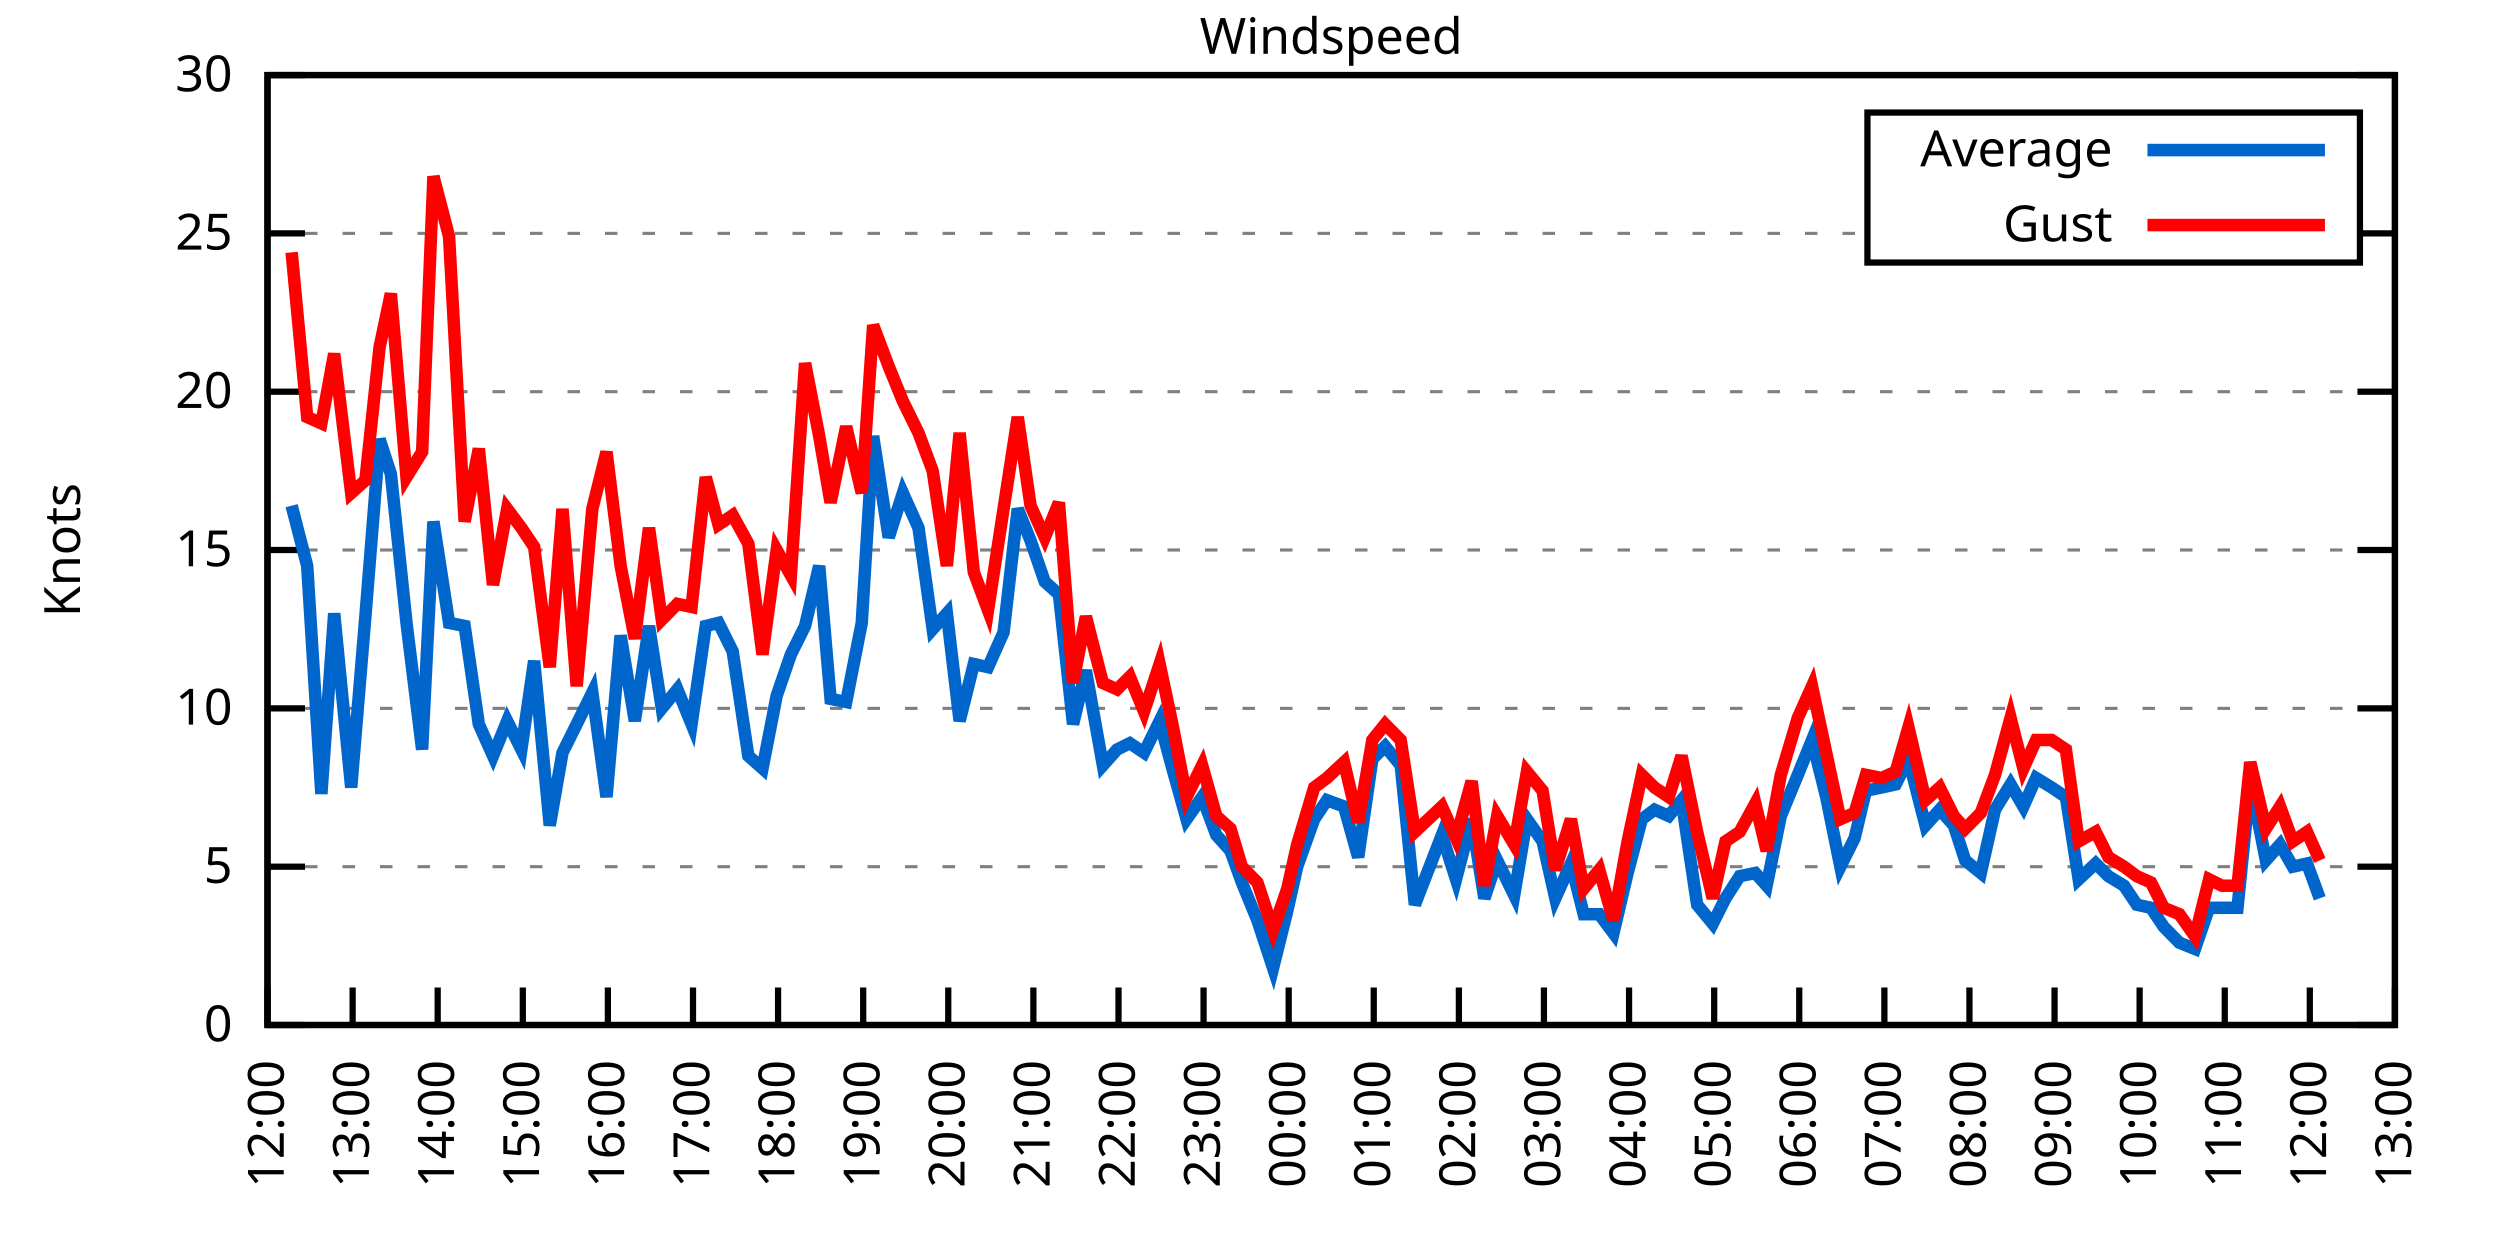
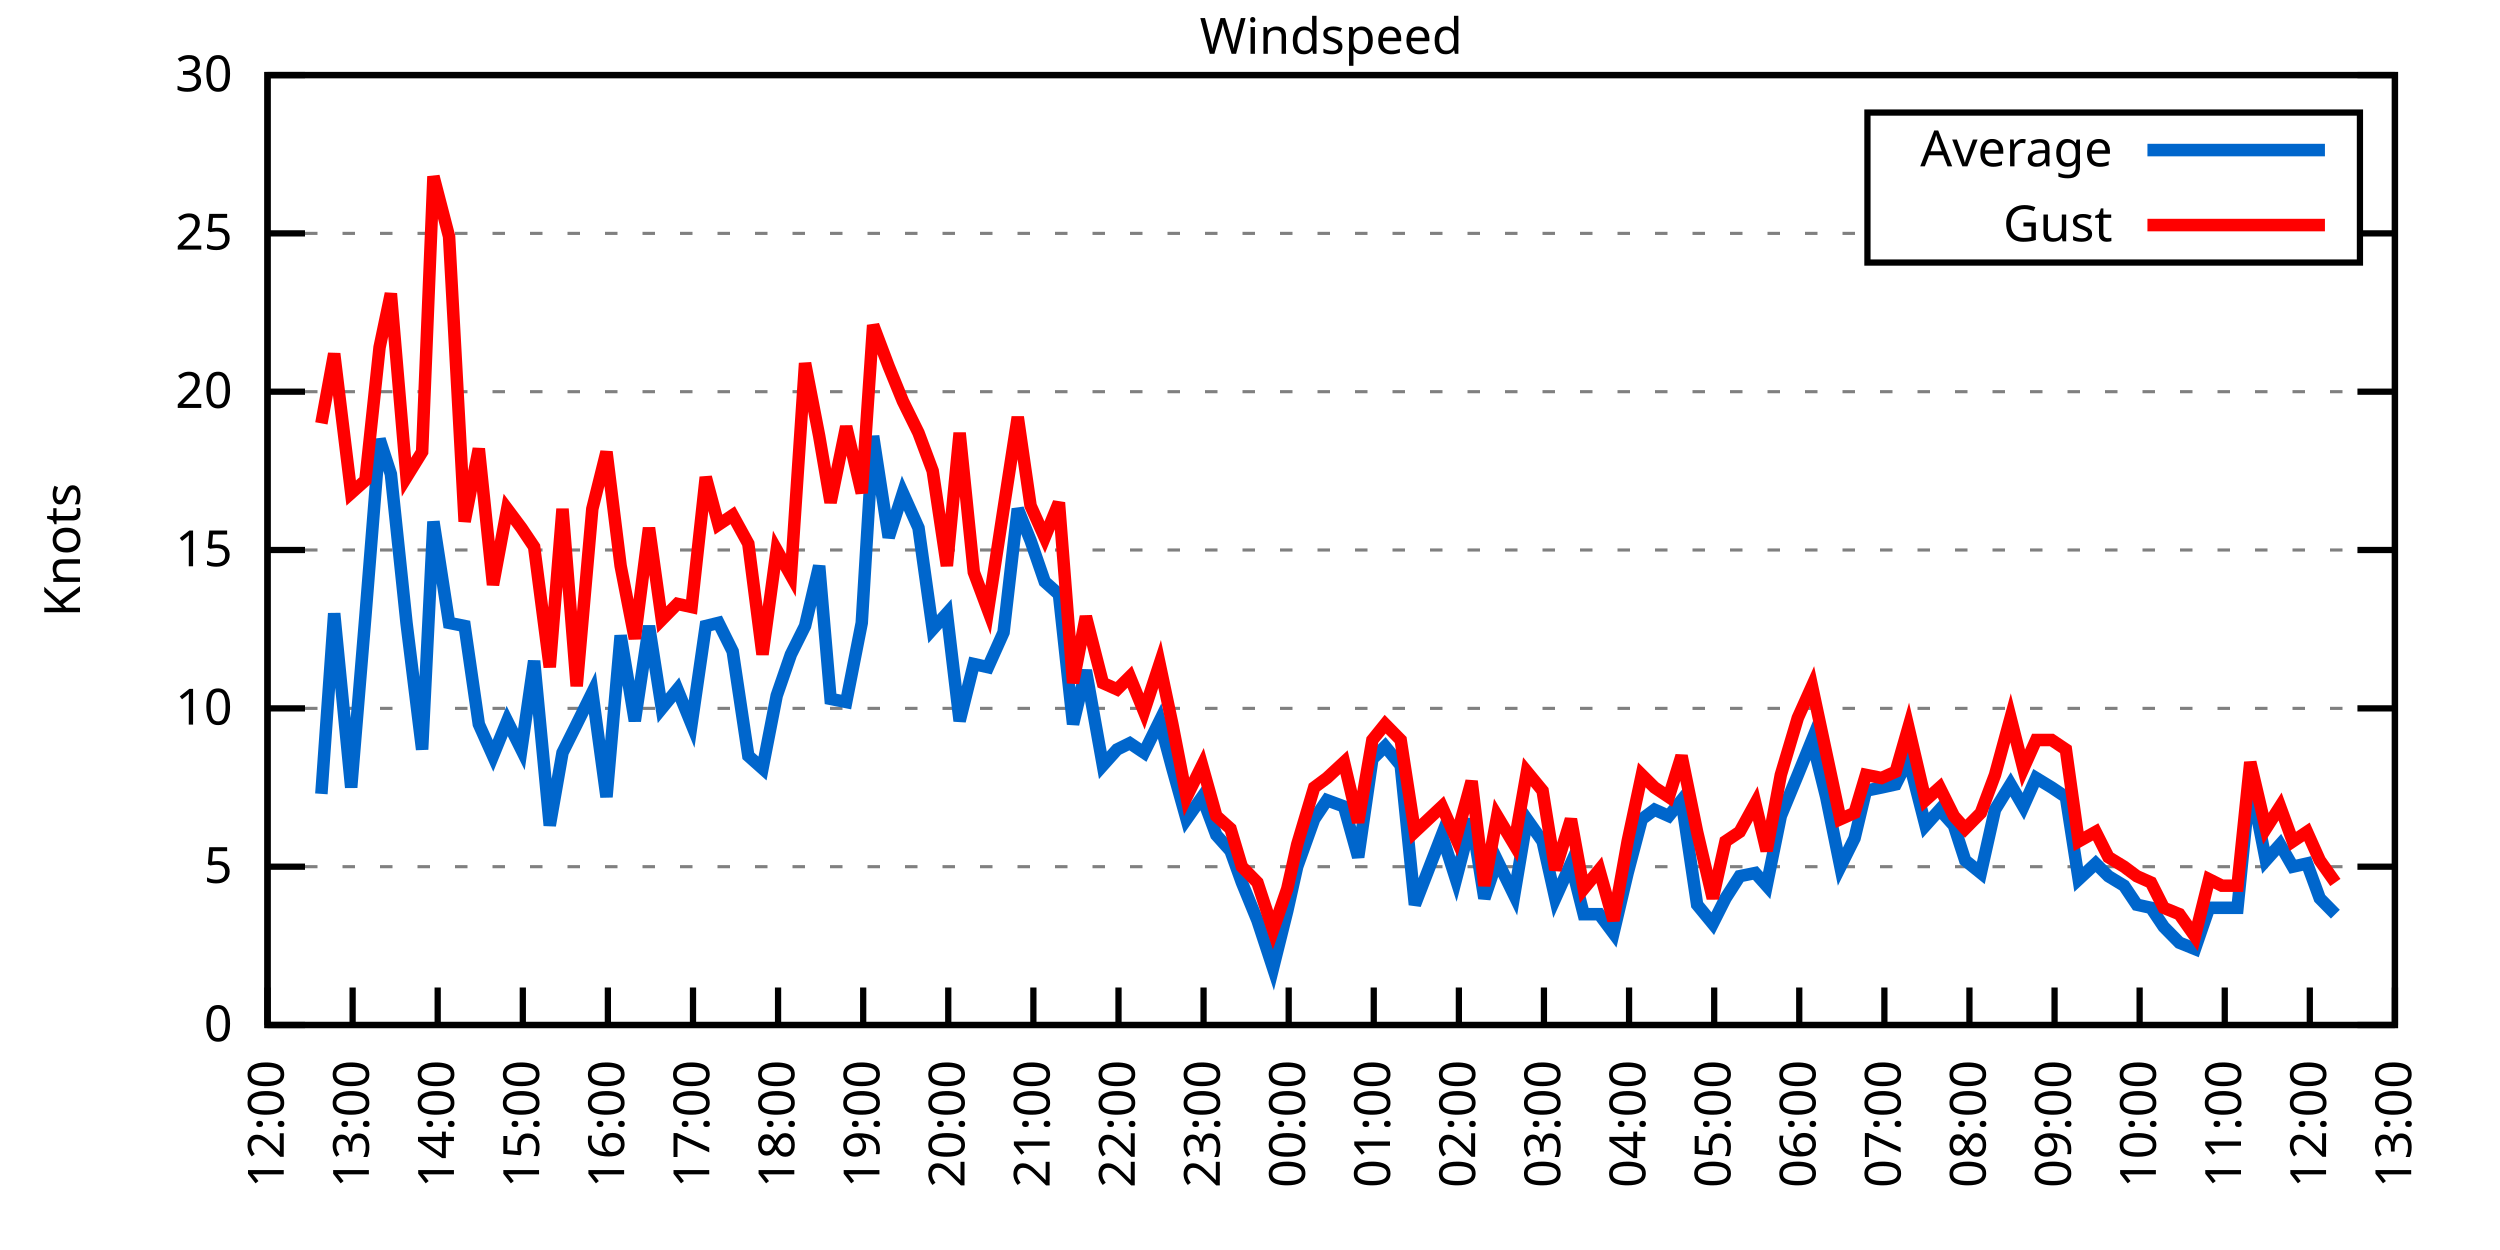
<svg xmlns="http://www.w3.org/2000/svg" xmlns:xlink="http://www.w3.org/1999/xlink" width="400" height="200" viewBox="0 0 400 200">
  <g id="gnuplot_canvas">
    <rect x="0" y="0" width="400" height="200" fill="none" />
    <defs>
      <circle id="gpDot" r="0.5" stroke-width="0.5" stroke="currentColor" />
      <path id="gpPt0" stroke-width="0.333" stroke="currentColor" d="M-1,0 h2 M0,-1 v2" />
      <path id="gpPt1" stroke-width="0.333" stroke="currentColor" d="M-1,-1 L1,1 M1,-1 L-1,1" />
      <path id="gpPt2" stroke-width="0.333" stroke="currentColor" d="M-1,0 L1,0 M0,-1 L0,1 M-1,-1 L1,1 M-1,1 L1,-1" />
      <rect id="gpPt3" stroke-width="0.333" stroke="currentColor" x="-1" y="-1" width="2" height="2" />
      <rect id="gpPt4" stroke-width="0.333" stroke="currentColor" fill="currentColor" x="-1" y="-1" width="2" height="2" />
      <circle id="gpPt5" stroke-width="0.333" stroke="currentColor" cx="0" cy="0" r="1" />
      <use xlink:href="#gpPt5" id="gpPt6" fill="currentColor" stroke="none" />
      <path id="gpPt7" stroke-width="0.333" stroke="currentColor" d="M0,-1.33 L-1.33,0.67 L1.33,0.67 z" />
      <use xlink:href="#gpPt7" id="gpPt8" fill="currentColor" stroke="none" />
      <use xlink:href="#gpPt7" id="gpPt9" stroke="currentColor" transform="rotate(180)" />
      <use xlink:href="#gpPt9" id="gpPt10" fill="currentColor" stroke="none" />
      <use xlink:href="#gpPt3" id="gpPt11" stroke="currentColor" transform="rotate(45)" />
      <use xlink:href="#gpPt11" id="gpPt12" fill="currentColor" stroke="none" />
      <path id="gpPt13" stroke-width="0.333" stroke="currentColor" d="M0,1.330 L1.265,0.411 L0.782,-1.067 L-0.782,-1.076 L-1.265,0.411 z" />
      <use xlink:href="#gpPt13" id="gpPt14" fill="currentColor" stroke="none" />
      <filter id="textbox" filterUnits="objectBoundingBox" x="0" y="0" height="1" width="1">
        <feFlood flood-color="white" flood-opacity="1" result="bgnd" />
        <feComposite in="SourceGraphic" in2="bgnd" operator="atop" />
      </filter>
      <filter id="greybox" filterUnits="objectBoundingBox" x="0" y="0" height="1" width="1">
        <feFlood flood-color="lightgrey" flood-opacity="1" result="grey" />
        <feComposite in="SourceGraphic" in2="grey" operator="atop" />
      </filter>
    </defs>
    <g fill="none" color="white" stroke="currentColor" stroke-width="1.00" stroke-linecap="butt" stroke-linejoin="miter">
</g>
    <g fill="none" color="black" stroke="currentColor" stroke-width="1.00" stroke-linecap="butt" stroke-linejoin="miter">
      <g stroke="none" shape-rendering="crispEdges">
        <polygon fill="rgb(255, 255, 255)" points="42.80,164.00 383.18,164.00 383.18,12.02 42.80,12.02 " />
      </g>
    </g>
    <g fill="none" color="black" stroke="currentColor" stroke-width="1.00" stroke-linecap="butt" stroke-linejoin="miter">
</g>
    <g fill="none" color="black" stroke="black" stroke-width="0.50" stroke-linecap="butt" stroke-linejoin="miter">
</g>
    <g fill="none" color="gray" stroke="currentColor" stroke-width="0.50" stroke-linecap="butt" stroke-linejoin="miter">
      <path stroke="gray" stroke-dasharray="2,4" class="gridline" d="M42.80,164.00 L383.19,164.00  " />
    </g>
    <g fill="none" color="gray" stroke="gray" stroke-width="1.00" stroke-linecap="butt" stroke-linejoin="miter">
</g>
    <g fill="none" color="black" stroke="currentColor" stroke-width="1.00" stroke-linecap="butt" stroke-linejoin="miter">
      <path stroke="black" d="M42.80,164.00 L48.80,164.00 M383.19,164.00 L377.19,164.00  " />
      <g transform="translate(37.20,166.60)" stroke="none" fill="black" font-family="Sans" font-size="8.00" text-anchor="end">
        <text>
          <tspan font-family="Sans"> 0</tspan>
        </text>
      </g>
    </g>
    <g fill="none" color="black" stroke="currentColor" stroke-width="1.00" stroke-linecap="butt" stroke-linejoin="miter">
</g>
    <g fill="none" color="black" stroke="black" stroke-width="0.50" stroke-linecap="butt" stroke-linejoin="miter">
</g>
    <g fill="none" color="gray" stroke="currentColor" stroke-width="0.50" stroke-linecap="butt" stroke-linejoin="miter">
      <path stroke="gray" stroke-dasharray="2,4" class="gridline" d="M42.80,138.67 L383.19,138.67  " />
    </g>
    <g fill="none" color="gray" stroke="gray" stroke-width="1.00" stroke-linecap="butt" stroke-linejoin="miter">
</g>
    <g fill="none" color="black" stroke="currentColor" stroke-width="1.00" stroke-linecap="butt" stroke-linejoin="miter">
      <path stroke="black" d="M42.80,138.67 L48.80,138.67 M383.19,138.67 L377.19,138.67  " />
      <g transform="translate(37.20,141.27)" stroke="none" fill="black" font-family="Sans" font-size="8.00" text-anchor="end">
        <text>
          <tspan font-family="Sans"> 5</tspan>
        </text>
      </g>
    </g>
    <g fill="none" color="black" stroke="currentColor" stroke-width="1.00" stroke-linecap="butt" stroke-linejoin="miter">
</g>
    <g fill="none" color="black" stroke="black" stroke-width="0.50" stroke-linecap="butt" stroke-linejoin="miter">
</g>
    <g fill="none" color="gray" stroke="currentColor" stroke-width="0.50" stroke-linecap="butt" stroke-linejoin="miter">
      <path stroke="gray" stroke-dasharray="2,4" class="gridline" d="M42.80,113.34 L383.19,113.34  " />
    </g>
    <g fill="none" color="gray" stroke="gray" stroke-width="1.00" stroke-linecap="butt" stroke-linejoin="miter">
</g>
    <g fill="none" color="black" stroke="currentColor" stroke-width="1.00" stroke-linecap="butt" stroke-linejoin="miter">
      <path stroke="black" d="M42.80,113.34 L48.80,113.34 M383.19,113.34 L377.19,113.34  " />
      <g transform="translate(37.20,115.94)" stroke="none" fill="black" font-family="Sans" font-size="8.00" text-anchor="end">
        <text>
          <tspan font-family="Sans"> 10</tspan>
        </text>
      </g>
    </g>
    <g fill="none" color="black" stroke="currentColor" stroke-width="1.00" stroke-linecap="butt" stroke-linejoin="miter">
</g>
    <g fill="none" color="black" stroke="black" stroke-width="0.50" stroke-linecap="butt" stroke-linejoin="miter">
</g>
    <g fill="none" color="gray" stroke="currentColor" stroke-width="0.50" stroke-linecap="butt" stroke-linejoin="miter">
      <path stroke="gray" stroke-dasharray="2,4" class="gridline" d="M42.80,88.00 L383.19,88.00  " />
    </g>
    <g fill="none" color="gray" stroke="gray" stroke-width="1.00" stroke-linecap="butt" stroke-linejoin="miter">
</g>
    <g fill="none" color="black" stroke="currentColor" stroke-width="1.00" stroke-linecap="butt" stroke-linejoin="miter">
      <path stroke="black" d="M42.80,88.00 L48.80,88.00 M383.19,88.00 L377.19,88.00  " />
      <g transform="translate(37.20,90.60)" stroke="none" fill="black" font-family="Sans" font-size="8.00" text-anchor="end">
        <text>
          <tspan font-family="Sans"> 15</tspan>
        </text>
      </g>
    </g>
    <g fill="none" color="black" stroke="currentColor" stroke-width="1.00" stroke-linecap="butt" stroke-linejoin="miter">
</g>
    <g fill="none" color="black" stroke="black" stroke-width="0.50" stroke-linecap="butt" stroke-linejoin="miter">
</g>
    <g fill="none" color="gray" stroke="currentColor" stroke-width="0.50" stroke-linecap="butt" stroke-linejoin="miter">
      <path stroke="gray" stroke-dasharray="2,4" class="gridline" d="M42.80,62.67 L383.19,62.67  " />
    </g>
    <g fill="none" color="gray" stroke="gray" stroke-width="1.00" stroke-linecap="butt" stroke-linejoin="miter">
</g>
    <g fill="none" color="black" stroke="currentColor" stroke-width="1.00" stroke-linecap="butt" stroke-linejoin="miter">
      <path stroke="black" d="M42.80,62.67 L48.80,62.67 M383.19,62.67 L377.19,62.67  " />
      <g transform="translate(37.20,65.27)" stroke="none" fill="black" font-family="Sans" font-size="8.00" text-anchor="end">
        <text>
          <tspan font-family="Sans"> 20</tspan>
        </text>
      </g>
    </g>
    <g fill="none" color="black" stroke="currentColor" stroke-width="1.00" stroke-linecap="butt" stroke-linejoin="miter">
</g>
    <g fill="none" color="black" stroke="black" stroke-width="0.50" stroke-linecap="butt" stroke-linejoin="miter">
</g>
    <g fill="none" color="gray" stroke="currentColor" stroke-width="0.50" stroke-linecap="butt" stroke-linejoin="miter">
      <path stroke="gray" stroke-dasharray="2,4" class="gridline" d="M42.80,37.34 L298.79,37.34 M377.59,37.34 L383.19,37.34  " />
    </g>
    <g fill="none" color="gray" stroke="gray" stroke-width="1.00" stroke-linecap="butt" stroke-linejoin="miter">
</g>
    <g fill="none" color="black" stroke="currentColor" stroke-width="1.00" stroke-linecap="butt" stroke-linejoin="miter">
      <path stroke="black" d="M42.80,37.34 L48.80,37.34 M383.19,37.34 L377.19,37.34  " />
      <g transform="translate(37.20,39.94)" stroke="none" fill="black" font-family="Sans" font-size="8.00" text-anchor="end">
        <text>
          <tspan font-family="Sans"> 25</tspan>
        </text>
      </g>
    </g>
    <g fill="none" color="black" stroke="currentColor" stroke-width="1.00" stroke-linecap="butt" stroke-linejoin="miter">
</g>
    <g fill="none" color="black" stroke="black" stroke-width="0.50" stroke-linecap="butt" stroke-linejoin="miter">
</g>
    <g fill="none" color="gray" stroke="currentColor" stroke-width="0.50" stroke-linecap="butt" stroke-linejoin="miter">
      <path stroke="gray" stroke-dasharray="2,4" class="gridline" d="M42.80,12.01 L383.19,12.01  " />
    </g>
    <g fill="none" color="gray" stroke="gray" stroke-width="1.00" stroke-linecap="butt" stroke-linejoin="miter">
</g>
    <g fill="none" color="black" stroke="currentColor" stroke-width="1.00" stroke-linecap="butt" stroke-linejoin="miter">
      <path stroke="black" d="M42.80,12.01 L48.80,12.01 M383.19,12.01 L377.19,12.01  " />
      <g transform="translate(37.20,14.61)" stroke="none" fill="black" font-family="Sans" font-size="8.00" text-anchor="end">
        <text>
          <tspan font-family="Sans"> 30</tspan>
        </text>
      </g>
    </g>
    <g fill="none" color="black" stroke="currentColor" stroke-width="1.00" stroke-linecap="butt" stroke-linejoin="miter">
      <path stroke="black" d="M42.80,164.00 L42.80,158.00  " />
      <g transform="translate(45.40,169.60) rotate(270.00)" stroke="none" fill="black" font-family="Sans" font-size="8.00" text-anchor="end">
        <text>
          <tspan font-family="Sans">12:00</tspan>
        </text>
      </g>
    </g>
    <g fill="none" color="black" stroke="currentColor" stroke-width="1.00" stroke-linecap="butt" stroke-linejoin="miter">
      <path stroke="black" d="M56.42,164.00 L56.42,158.00  " />
      <g transform="translate(59.02,169.60) rotate(270.00)" stroke="none" fill="black" font-family="Sans" font-size="8.00" text-anchor="end">
        <text>
          <tspan font-family="Sans">13:00</tspan>
        </text>
      </g>
    </g>
    <g fill="none" color="black" stroke="currentColor" stroke-width="1.00" stroke-linecap="butt" stroke-linejoin="miter">
      <path stroke="black" d="M70.03,164.00 L70.03,158.00  " />
      <g transform="translate(72.63,169.60) rotate(270.00)" stroke="none" fill="black" font-family="Sans" font-size="8.00" text-anchor="end">
        <text>
          <tspan font-family="Sans">14:00</tspan>
        </text>
      </g>
    </g>
    <g fill="none" color="black" stroke="currentColor" stroke-width="1.00" stroke-linecap="butt" stroke-linejoin="miter">
      <path stroke="black" d="M83.65,164.00 L83.65,158.00  " />
      <g transform="translate(86.25,169.60) rotate(270.00)" stroke="none" fill="black" font-family="Sans" font-size="8.00" text-anchor="end">
        <text>
          <tspan font-family="Sans">15:00</tspan>
        </text>
      </g>
    </g>
    <g fill="none" color="black" stroke="currentColor" stroke-width="1.00" stroke-linecap="butt" stroke-linejoin="miter">
      <path stroke="black" d="M97.26,164.00 L97.26,158.00  " />
      <g transform="translate(99.86,169.60) rotate(270.00)" stroke="none" fill="black" font-family="Sans" font-size="8.00" text-anchor="end">
        <text>
          <tspan font-family="Sans">16:00</tspan>
        </text>
      </g>
    </g>
    <g fill="none" color="black" stroke="currentColor" stroke-width="1.00" stroke-linecap="butt" stroke-linejoin="miter">
      <path stroke="black" d="M110.88,164.00 L110.88,158.00  " />
      <g transform="translate(113.48,169.60) rotate(270.00)" stroke="none" fill="black" font-family="Sans" font-size="8.00" text-anchor="end">
        <text>
          <tspan font-family="Sans">17:00</tspan>
        </text>
      </g>
    </g>
    <g fill="none" color="black" stroke="currentColor" stroke-width="1.00" stroke-linecap="butt" stroke-linejoin="miter">
      <path stroke="black" d="M124.49,164.00 L124.49,158.00  " />
      <g transform="translate(127.09,169.60) rotate(270.00)" stroke="none" fill="black" font-family="Sans" font-size="8.00" text-anchor="end">
        <text>
          <tspan font-family="Sans">18:00</tspan>
        </text>
      </g>
    </g>
    <g fill="none" color="black" stroke="currentColor" stroke-width="1.00" stroke-linecap="butt" stroke-linejoin="miter">
      <path stroke="black" d="M138.11,164.00 L138.11,158.00  " />
      <g transform="translate(140.71,169.60) rotate(270.00)" stroke="none" fill="black" font-family="Sans" font-size="8.00" text-anchor="end">
        <text>
          <tspan font-family="Sans">19:00</tspan>
        </text>
      </g>
    </g>
    <g fill="none" color="black" stroke="currentColor" stroke-width="1.00" stroke-linecap="butt" stroke-linejoin="miter">
      <path stroke="black" d="M151.72,164.00 L151.72,158.00  " />
      <g transform="translate(154.32,169.60) rotate(270.00)" stroke="none" fill="black" font-family="Sans" font-size="8.00" text-anchor="end">
        <text>
          <tspan font-family="Sans">20:00</tspan>
        </text>
      </g>
    </g>
    <g fill="none" color="black" stroke="currentColor" stroke-width="1.00" stroke-linecap="butt" stroke-linejoin="miter">
      <path stroke="black" d="M165.34,164.00 L165.34,158.00  " />
      <g transform="translate(167.94,169.60) rotate(270.00)" stroke="none" fill="black" font-family="Sans" font-size="8.00" text-anchor="end">
        <text>
          <tspan font-family="Sans">21:00</tspan>
        </text>
      </g>
    </g>
    <g fill="none" color="black" stroke="currentColor" stroke-width="1.00" stroke-linecap="butt" stroke-linejoin="miter">
      <path stroke="black" d="M178.96,164.00 L178.96,158.00  " />
      <g transform="translate(181.56,169.60) rotate(270.00)" stroke="none" fill="black" font-family="Sans" font-size="8.00" text-anchor="end">
        <text>
          <tspan font-family="Sans">22:00</tspan>
        </text>
      </g>
    </g>
    <g fill="none" color="black" stroke="currentColor" stroke-width="1.00" stroke-linecap="butt" stroke-linejoin="miter">
      <path stroke="black" d="M192.57,164.00 L192.57,158.00  " />
      <g transform="translate(195.17,169.60) rotate(270.00)" stroke="none" fill="black" font-family="Sans" font-size="8.00" text-anchor="end">
        <text>
          <tspan font-family="Sans">23:00</tspan>
        </text>
      </g>
    </g>
    <g fill="none" color="black" stroke="currentColor" stroke-width="1.00" stroke-linecap="butt" stroke-linejoin="miter">
      <path stroke="black" d="M206.19,164.00 L206.19,158.00  " />
      <g transform="translate(208.79,169.60) rotate(270.00)" stroke="none" fill="black" font-family="Sans" font-size="8.00" text-anchor="end">
        <text>
          <tspan font-family="Sans">00:00</tspan>
        </text>
      </g>
    </g>
    <g fill="none" color="black" stroke="currentColor" stroke-width="1.00" stroke-linecap="butt" stroke-linejoin="miter">
      <path stroke="black" d="M219.80,164.00 L219.80,158.00  " />
      <g transform="translate(222.40,169.60) rotate(270.00)" stroke="none" fill="black" font-family="Sans" font-size="8.00" text-anchor="end">
        <text>
          <tspan font-family="Sans">01:00</tspan>
        </text>
      </g>
    </g>
    <g fill="none" color="black" stroke="currentColor" stroke-width="1.00" stroke-linecap="butt" stroke-linejoin="miter">
      <path stroke="black" d="M233.42,164.00 L233.42,158.00  " />
      <g transform="translate(236.02,169.60) rotate(270.00)" stroke="none" fill="black" font-family="Sans" font-size="8.00" text-anchor="end">
        <text>
          <tspan font-family="Sans">02:00</tspan>
        </text>
      </g>
    </g>
    <g fill="none" color="black" stroke="currentColor" stroke-width="1.00" stroke-linecap="butt" stroke-linejoin="miter">
      <path stroke="black" d="M247.03,164.00 L247.03,158.00  " />
      <g transform="translate(249.63,169.60) rotate(270.00)" stroke="none" fill="black" font-family="Sans" font-size="8.00" text-anchor="end">
        <text>
          <tspan font-family="Sans">03:00</tspan>
        </text>
      </g>
    </g>
    <g fill="none" color="black" stroke="currentColor" stroke-width="1.00" stroke-linecap="butt" stroke-linejoin="miter">
      <path stroke="black" d="M260.65,164.00 L260.65,158.00  " />
      <g transform="translate(263.25,169.60) rotate(270.00)" stroke="none" fill="black" font-family="Sans" font-size="8.00" text-anchor="end">
        <text>
          <tspan font-family="Sans">04:00</tspan>
        </text>
      </g>
    </g>
    <g fill="none" color="black" stroke="currentColor" stroke-width="1.00" stroke-linecap="butt" stroke-linejoin="miter">
      <path stroke="black" d="M274.27,164.00 L274.27,158.00  " />
      <g transform="translate(276.87,169.60) rotate(270.00)" stroke="none" fill="black" font-family="Sans" font-size="8.00" text-anchor="end">
        <text>
          <tspan font-family="Sans">05:00</tspan>
        </text>
      </g>
    </g>
    <g fill="none" color="black" stroke="currentColor" stroke-width="1.00" stroke-linecap="butt" stroke-linejoin="miter">
      <path stroke="black" d="M287.88,164.00 L287.88,158.00  " />
      <g transform="translate(290.48,169.60) rotate(270.00)" stroke="none" fill="black" font-family="Sans" font-size="8.00" text-anchor="end">
        <text>
          <tspan font-family="Sans">06:00</tspan>
        </text>
      </g>
    </g>
    <g fill="none" color="black" stroke="currentColor" stroke-width="1.00" stroke-linecap="butt" stroke-linejoin="miter">
      <path stroke="black" d="M301.50,164.00 L301.50,158.00  " />
      <g transform="translate(304.10,169.60) rotate(270.00)" stroke="none" fill="black" font-family="Sans" font-size="8.00" text-anchor="end">
        <text>
          <tspan font-family="Sans">07:00</tspan>
        </text>
      </g>
    </g>
    <g fill="none" color="black" stroke="currentColor" stroke-width="1.00" stroke-linecap="butt" stroke-linejoin="miter">
      <path stroke="black" d="M315.11,164.00 L315.11,158.00  " />
      <g transform="translate(317.71,169.60) rotate(270.00)" stroke="none" fill="black" font-family="Sans" font-size="8.00" text-anchor="end">
        <text>
          <tspan font-family="Sans">08:00</tspan>
        </text>
      </g>
    </g>
    <g fill="none" color="black" stroke="currentColor" stroke-width="1.00" stroke-linecap="butt" stroke-linejoin="miter">
      <path stroke="black" d="M328.73,164.00 L328.73,158.00  " />
      <g transform="translate(331.33,169.60) rotate(270.00)" stroke="none" fill="black" font-family="Sans" font-size="8.00" text-anchor="end">
        <text>
          <tspan font-family="Sans">09:00</tspan>
        </text>
      </g>
    </g>
    <g fill="none" color="black" stroke="currentColor" stroke-width="1.00" stroke-linecap="butt" stroke-linejoin="miter">
      <path stroke="black" d="M342.34,164.00 L342.34,158.00  " />
      <g transform="translate(344.94,169.60) rotate(270.00)" stroke="none" fill="black" font-family="Sans" font-size="8.00" text-anchor="end">
        <text>
          <tspan font-family="Sans">10:00</tspan>
        </text>
      </g>
    </g>
    <g fill="none" color="black" stroke="currentColor" stroke-width="1.00" stroke-linecap="butt" stroke-linejoin="miter">
      <path stroke="black" d="M355.96,164.00 L355.96,158.00  " />
      <g transform="translate(358.56,169.60) rotate(270.00)" stroke="none" fill="black" font-family="Sans" font-size="8.00" text-anchor="end">
        <text>
          <tspan font-family="Sans">11:00</tspan>
        </text>
      </g>
    </g>
    <g fill="none" color="black" stroke="currentColor" stroke-width="1.00" stroke-linecap="butt" stroke-linejoin="miter">
      <path stroke="black" d="M369.57,164.00 L369.57,158.00  " />
      <g transform="translate(372.17,169.60) rotate(270.00)" stroke="none" fill="black" font-family="Sans" font-size="8.00" text-anchor="end">
        <text>
          <tspan font-family="Sans">12:00</tspan>
        </text>
      </g>
    </g>
    <g fill="none" color="black" stroke="currentColor" stroke-width="1.00" stroke-linecap="butt" stroke-linejoin="miter">
      <path stroke="black" d="M383.19,164.00 L383.19,158.00  " />
      <g transform="translate(385.79,169.60) rotate(270.00)" stroke="none" fill="black" font-family="Sans" font-size="8.00" text-anchor="end">
        <text>
          <tspan font-family="Sans">13:00</tspan>
        </text>
      </g>
    </g>
    <g fill="none" color="black" stroke="currentColor" stroke-width="1.00" stroke-linecap="butt" stroke-linejoin="miter">
</g>
    <g fill="none" color="black" stroke="currentColor" stroke-width="1.00" stroke-linecap="butt" stroke-linejoin="miter">
      <path stroke="black" d="M42.80,12.01 L42.80,164.00 L383.19,164.00 L383.19,12.01 L42.80,12.01 Z  " />
    </g>
    <g fill="none" color="black" stroke="currentColor" stroke-width="1.00" stroke-linecap="butt" stroke-linejoin="miter">
</g>
    <g fill="none" color="black" stroke="currentColor" stroke-width="1.00" stroke-linecap="butt" stroke-linejoin="miter">
      <path stroke="black" d="M298.79,42.01 L298.79,18.01 L377.59,18.01 L377.59,42.01 L298.79,42.01 Z  " />
    </g>
    <g id="Windspeed_plot_1">
      <g fill="none" color="white" stroke="black" stroke-width="2.00" stroke-linecap="butt" stroke-linejoin="miter">
</g>
      <g fill="none" color="black" stroke="currentColor" stroke-width="2.00" stroke-linecap="butt" stroke-linejoin="miter">
        <g transform="translate(337.99,26.61)" stroke="none" fill="black" font-family="Sans" font-size="8.00" text-anchor="end">
          <text>
            <tspan font-family="Sans">Average</tspan>
          </text>
        </g>
      </g>
      <g fill="none" color="black" stroke="currentColor" stroke-width="2.00" stroke-linecap="butt" stroke-linejoin="miter">
-         <path stroke="rgb(  0, 102, 204)" d="M343.59,24.01 L371.99,24.01 M46.66,80.91 L49.15,90.54 L51.42,127.02 L53.47,98.14 L56.19,126.00 L58.46,98.64   L60.73,70.27 L62.54,75.85 L65.04,99.66 L67.54,119.92 L69.35,83.45 L71.85,99.66 L74.34,100.16 L76.61,115.87   L78.88,120.94 L81.15,115.36 L83.42,119.92 L85.46,105.74 L87.96,132.08 L90.00,120.43 L92.27,115.87 L94.77,110.80   L97.04,127.52 L99.30,101.68 L101.57,115.36 L103.84,100.16 L105.89,113.34 L108.38,110.30 L110.65,115.87 L112.92,100.16   L114.96,99.66 L117.23,104.22 L119.73,120.94 L122.00,122.96 L124.27,111.31 L126.54,104.72 L128.81,100.16 L131.07,90.54   L132.89,111.82 L135.39,112.32 L137.88,99.66 L139.70,69.77 L142.19,85.98 L144.46,78.89 L146.96,84.46 L149.23,100.67   L151.50,98.14 L153.54,115.36 L155.81,106.24 L158.08,106.75 L160.57,101.18 L162.84,81.42 L164.89,86.49 L167.16,93.07   L169.43,95.10 L171.69,115.87 L173.74,107.26 L176.46,122.46 L178.73,119.92 L180.77,118.91 L183.04,120.43 L185.54,115.36   L187.58,122.96 L189.85,131.07 L192.34,127.52 L194.61,133.60 L196.88,136.14 L198.70,141.20 L201.19,147.28 L203.69,154.88   L205.96,145.76 L207.55,138.67 L210.27,131.07 L212.31,128.03 L215.04,129.04 L217.31,137.15 L219.58,121.44 L221.62,119.42   L224.11,122.46 L226.38,144.75 L230.70,133.60 L232.96,140.69 L235.46,131.07 L237.50,143.73 L239.55,137.66 L242.27,143.23   L244.31,131.07 L246.81,134.62 L248.85,143.73 L251.35,138.16 L253.39,146.27 L255.88,146.27 L258.15,149.31 L260.42,139.68   L262.69,131.07 L264.73,129.55 L267.00,130.56 L269.05,128.03 L271.54,144.75 L274.04,147.79 L276.08,143.73 L278.35,140.19   L280.85,139.68 L282.66,141.71 L284.93,130.56 L287.65,123.98 L289.92,118.40 L292.19,127.52 L294.46,138.67 L296.73,134.11   L298.55,126.51 L301.04,126.00 L303.31,125.50 L305.35,121.44 L308.08,132.08 L310.35,129.55 L312.62,132.08 L314.43,137.66   L316.93,139.68 L319.20,129.55 L321.69,125.50 L323.74,129.04 L325.78,124.48 L328.27,126.00 L330.54,127.52 L332.59,140.69   L335.31,138.16 L337.35,140.19 L339.85,141.71 L341.89,144.75 L344.16,145.25 L346.20,148.29 L348.70,150.83 L351.19,151.84   L353.46,145.25 L355.50,145.25 L358.00,145.25 L360.04,124.99 L362.54,137.66 L364.81,135.12 L366.85,138.67 L369.12,138.16   L371.16,143.73  " />
+         <path stroke="rgb(  0, 102, 204)" d="M343.59,24.01 L371.99,24.01 M51.42,127.02 L53.47,98.14 L56.19,126.00 L58.46,98.64 L60.73,70.27 L62.54,75.85   L65.04,99.66 L67.54,119.92 L69.35,83.45 L71.85,99.66 L74.34,100.16 L76.61,115.87 L78.88,120.94 L81.15,115.36   L83.42,119.92 L85.46,105.74 L87.96,132.08 L90.00,120.43 L92.27,115.87 L94.77,110.80 L97.04,127.52 L99.30,101.68   L101.57,115.36 L103.84,100.16 L105.89,113.34 L108.38,110.30 L110.65,115.87 L112.92,100.16 L114.96,99.66 L117.23,104.22   L119.73,120.94 L122.00,122.96 L124.27,111.31 L126.54,104.72 L128.81,100.16 L131.07,90.54 L132.89,111.82 L135.39,112.32   L137.88,99.66 L139.70,69.77 L142.19,85.98 L144.46,78.89 L146.96,84.46 L149.23,100.67 L151.50,98.14 L153.54,115.36   L155.81,106.24 L158.08,106.75 L160.57,101.18 L162.84,81.42 L164.89,86.49 L167.16,93.07 L169.43,95.10 L171.69,115.87   L173.74,107.26 L176.46,122.46 L178.73,119.92 L180.77,118.91 L183.04,120.43 L185.54,115.36 L187.58,122.96 L189.85,131.07   L192.34,127.52 L194.61,133.60 L196.88,136.14 L198.70,141.20 L201.19,147.28 L203.69,154.88 L205.96,145.76 L207.55,138.67   L210.27,131.07 L212.31,128.03 L215.04,129.04 L217.31,137.15 L219.58,121.44 L221.62,119.42 L224.11,122.46 L226.38,144.75   L230.70,133.60 L232.96,140.69 L235.46,131.07 L237.50,143.73 L239.55,137.66 L242.27,143.23 L244.31,131.07 L246.81,134.62   L248.85,143.73 L251.35,138.16 L253.39,146.27 L255.88,146.27 L258.15,149.31 L260.42,139.68 L262.69,131.07 L264.73,129.55   L267.00,130.56 L269.05,128.03 L271.54,144.75 L274.04,147.79 L276.08,143.73 L278.35,140.19 L280.85,139.68 L282.66,141.71   L284.93,130.56 L287.65,123.98 L289.92,118.40 L292.19,127.52 L294.46,138.67 L296.73,134.11 L298.55,126.51 L301.04,126.00   L303.31,125.50 L305.35,121.44 L308.08,132.08 L310.35,129.55 L312.62,132.08 L314.43,137.66 L316.93,139.68 L319.20,129.55   L321.69,125.50 L323.74,129.04 L325.78,124.48 L328.27,126.00 L330.54,127.52 L332.59,140.69 L335.31,138.16 L337.35,140.19   L339.85,141.71 L341.89,144.75 L344.16,145.25 L346.20,148.29 L348.70,150.83 L351.19,151.84 L353.46,145.25 L355.50,145.25   L358.00,145.25 L360.04,124.99 L362.54,137.66 L364.81,135.12 L366.85,138.67 L369.12,138.16 L371.16,143.73 L373.66,146.27    " />
      </g>
    </g>
    <g id="Windspeed_plot_2">
      <g fill="none" color="black" stroke="currentColor" stroke-width="2.00" stroke-linecap="butt" stroke-linejoin="miter">
        <g transform="translate(337.99,38.61)" stroke="none" fill="black" font-family="Sans" font-size="8.00" text-anchor="end">
          <text>
            <tspan font-family="Sans">Gust</tspan>
          </text>
        </g>
      </g>
      <g fill="none" color="black" stroke="currentColor" stroke-width="2.00" stroke-linecap="butt" stroke-linejoin="miter">
-         <path stroke="rgb(255,   0,   0)" d="M343.59,36.01 L371.99,36.01 M46.66,40.38 L49.15,66.73 L51.42,67.74 L53.47,56.59 L56.19,78.89 L58.46,76.86   L60.73,55.58 L62.54,46.97 L65.04,76.35 L67.54,72.30 L69.35,28.22 L71.85,37.85 L74.34,83.45 L76.61,71.79   L78.88,93.58 L81.15,81.42 L83.42,84.46 L85.46,87.50 L87.96,106.75 L90.00,81.42 L92.27,109.79 L94.77,81.42   L97.04,72.30 L99.30,90.54 L101.57,102.19 L103.84,84.46 L105.89,99.15 L108.38,96.62 L110.65,97.12 L112.92,76.35   L114.96,83.95 L117.23,82.43 L119.73,86.99 L122.00,104.72 L124.27,88.00 L126.54,92.06 L128.81,58.11 L131.07,69.77   L132.89,80.41 L135.39,68.25 L137.88,78.89 L139.70,52.03 L142.19,58.62 L144.46,64.19 L146.96,69.26 L149.23,75.34   L151.50,90.54 L153.54,69.26 L155.81,91.55 L158.08,97.63 L160.57,81.42 L162.84,66.73 L164.89,80.91 L167.16,85.98   L169.43,80.41 L171.69,109.28 L173.74,98.64 L176.46,109.28 L178.73,110.30 L180.77,108.27 L183.04,113.84 L185.54,106.24   L187.58,115.87 L189.85,127.52 L192.34,122.46 L194.61,130.56 L196.88,132.59 L198.70,138.67 L201.19,141.20 L203.69,148.80   L205.96,142.21 L207.55,135.12 L210.27,126.00 L212.31,124.48 L215.04,121.95 L217.31,131.58 L219.58,118.40 L221.62,115.87   L224.11,118.40 L226.38,133.10 L230.70,129.04 L232.96,134.11 L235.46,124.99 L237.50,141.71 L239.55,130.56 L242.27,135.12   L244.31,123.47 L246.81,126.51 L248.85,139.17 L251.35,131.07 L253.39,142.21 L255.88,139.17 L258.15,147.28 L260.42,134.62   L262.69,123.98 L264.73,126.00 L267.00,127.52 L269.05,120.94 L271.54,133.10 L274.04,143.73 L276.08,134.62 L278.35,133.10   L280.85,128.54 L282.66,136.14 L284.93,123.98 L287.65,114.86 L289.92,109.79 L292.19,120.43 L294.46,131.07 L296.73,130.06   L298.55,123.98 L301.04,124.48 L303.31,123.47 L305.35,116.38 L308.08,128.03 L310.35,126.00 L312.62,130.56 L314.43,132.59   L316.93,130.06 L319.20,123.98 L321.69,114.86 L323.74,122.96 L325.78,118.40 L328.27,118.40 L330.54,119.92 L332.59,134.62   L335.31,133.10 L337.35,137.15 L339.85,138.67 L341.89,140.19 L344.16,141.20 L346.20,145.25 L348.70,146.27 L351.19,149.81   L353.46,140.69 L355.50,141.71 L358.00,141.71 L360.04,121.95 L362.54,132.59 L364.81,129.04 L366.85,134.62 L369.12,133.10   L371.16,137.66  " />
+         <path stroke="rgb(255,   0,   0)" d="M343.59,36.01 L371.99,36.01 M51.42,67.74 L53.47,56.59 L56.19,78.89 L58.46,76.86 L60.73,55.58 L62.54,46.97   L65.04,76.35 L67.54,72.30 L69.35,28.22 L71.85,37.85 L74.34,83.45 L76.61,71.79 L78.88,93.58 L81.15,81.42   L83.42,84.46 L85.46,87.50 L87.96,106.75 L90.00,81.42 L92.27,109.79 L94.77,81.42 L97.04,72.30 L99.30,90.54   L101.57,102.19 L103.84,84.46 L105.89,99.15 L108.38,96.62 L110.65,97.12 L112.92,76.35 L114.96,83.95 L117.23,82.43   L119.73,86.99 L122.00,104.72 L124.27,88.00 L126.54,92.06 L128.81,58.11 L131.07,69.77 L132.89,80.41 L135.39,68.25   L137.88,78.89 L139.70,52.03 L142.19,58.62 L144.46,64.19 L146.96,69.26 L149.23,75.34 L151.50,90.54 L153.54,69.26   L155.81,91.55 L158.08,97.63 L160.57,81.42 L162.84,66.73 L164.89,80.91 L167.16,85.98 L169.43,80.41 L171.69,109.28   L173.74,98.64 L176.46,109.28 L178.73,110.30 L180.77,108.27 L183.04,113.84 L185.54,106.24 L187.58,115.87 L189.85,127.52   L192.34,122.46 L194.61,130.56 L196.88,132.59 L198.70,138.67 L201.19,141.20 L203.69,148.80 L205.96,142.21 L207.55,135.12   L210.27,126.00 L212.31,124.48 L215.04,121.95 L217.31,131.58 L219.58,118.40 L221.62,115.87 L224.11,118.40 L226.38,133.10   L230.70,129.04 L232.96,134.11 L235.46,124.99 L237.50,141.71 L239.55,130.56 L242.27,135.12 L244.31,123.47 L246.81,126.51   L248.85,139.17 L251.35,131.07 L253.39,142.21 L255.88,139.17 L258.15,147.28 L260.42,134.62 L262.69,123.98 L264.73,126.00   L267.00,127.52 L269.05,120.94 L271.54,133.10 L274.04,143.73 L276.08,134.62 L278.35,133.10 L280.85,128.54 L282.66,136.14   L284.93,123.98 L287.65,114.86 L289.92,109.79 L292.19,120.43 L294.46,131.07 L296.73,130.06 L298.55,123.98 L301.04,124.48   L303.31,123.47 L305.35,116.38 L308.08,128.03 L310.35,126.00 L312.62,130.56 L314.43,132.59 L316.93,130.06 L319.20,123.98   L321.69,114.86 L323.74,122.96 L325.78,118.40 L328.27,118.40 L330.54,119.92 L332.59,134.62 L335.31,133.10 L337.35,137.15   L339.85,138.67 L341.89,140.19 L344.16,141.20 L346.20,145.25 L348.70,146.27 L351.19,149.81 L353.46,140.69 L355.50,141.71   L358.00,141.71 L360.04,121.95 L362.54,132.59 L364.81,129.04 L366.85,134.62 L369.12,133.10 L371.16,137.66 L373.66,141.20    " />
      </g>
    </g>
    <g fill="none" color="black" stroke="currentColor" stroke-width="2.00" stroke-linecap="butt" stroke-linejoin="miter">
</g>
    <g fill="none" color="black" stroke="black" stroke-width="1.00" stroke-linecap="butt" stroke-linejoin="miter">
</g>
    <g fill="none" color="black" stroke="currentColor" stroke-width="1.00" stroke-linecap="butt" stroke-linejoin="miter">
      <path stroke="black" d="M42.80,12.01 L42.80,164.00 L383.19,164.00 L383.19,12.01 L42.80,12.01 Z  " />
      <g transform="translate(12.80,88.01) rotate(270.00)" stroke="none" fill="black" font-family="Sans" font-size="8.00" text-anchor="middle">
        <text>
          <tspan font-family="Sans">Knots</tspan>
        </text>
      </g>
    </g>
    <g fill="none" color="black" stroke="currentColor" stroke-width="1.00" stroke-linecap="butt" stroke-linejoin="miter">
</g>
    <g fill="none" color="black" stroke="currentColor" stroke-width="1.00" stroke-linecap="butt" stroke-linejoin="miter">
      <g transform="translate(212.99,8.61)" stroke="none" fill="black" font-family="Sans" font-size="8.00" text-anchor="middle">
        <text>
          <tspan font-family="Sans">Windspeed</tspan>
        </text>
      </g>
    </g>
    <g fill="none" color="black" stroke="currentColor" stroke-width="1.00" stroke-linecap="butt" stroke-linejoin="miter">
</g>
  </g>
</svg>
